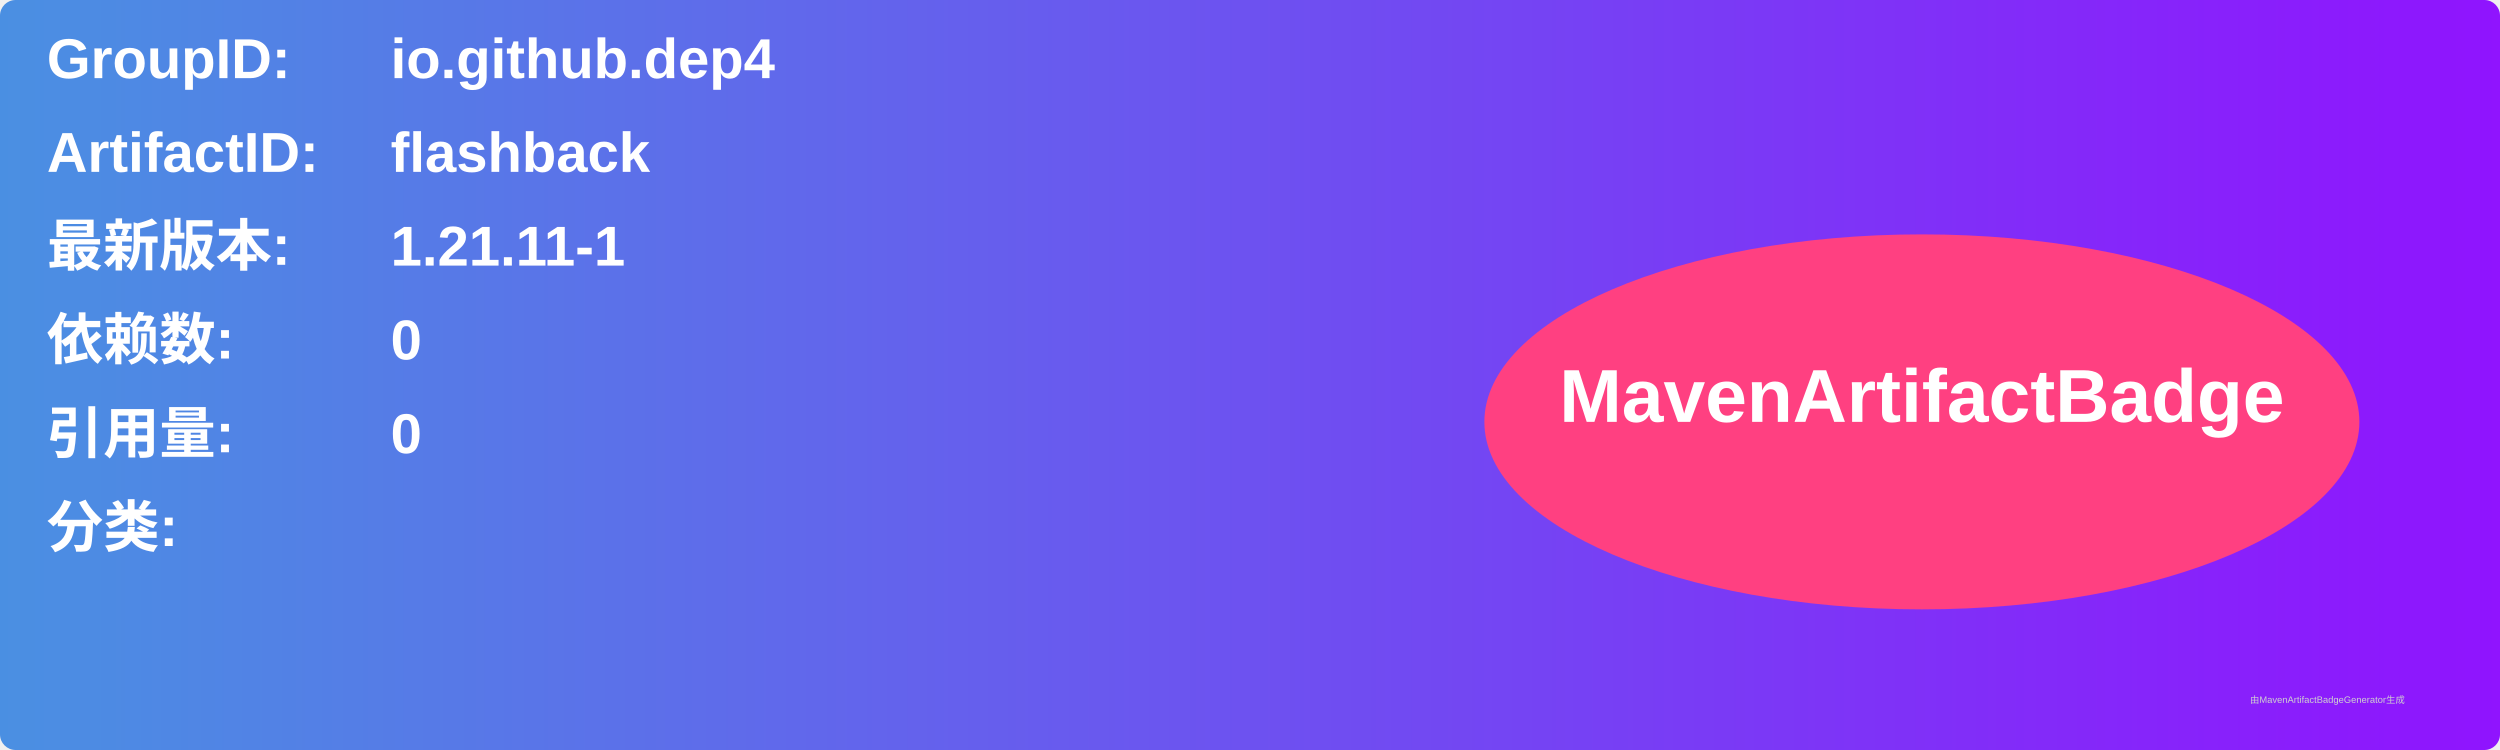
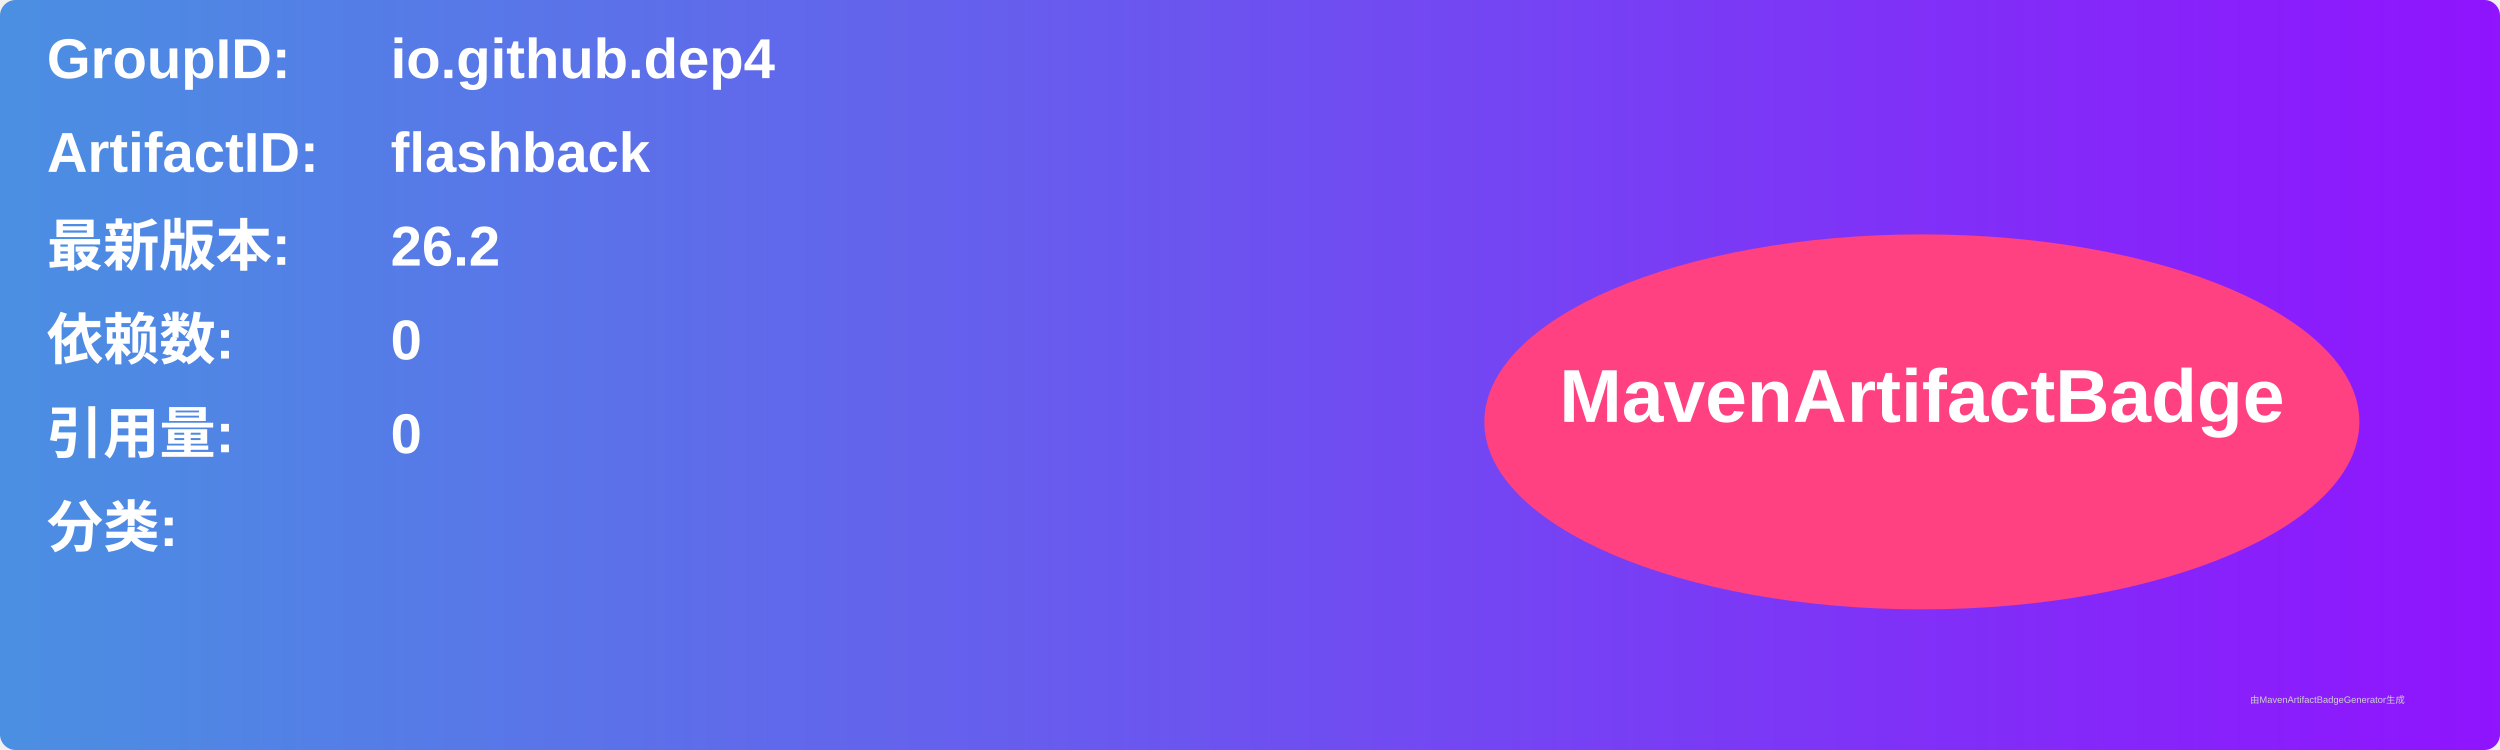
<svg xmlns="http://www.w3.org/2000/svg" width="800" height="240" viewBox="0 0 800 240">
  <linearGradient id="grad" x1="0%" y1="0%" x2="100%" y2="0%">
    <stop offset="0%" stop-color="#4a90e2" />
    <stop offset="100%" stop-color="#9013fe" />
  </linearGradient>
  <rect width="100%" height="100%" rx="5" ry="5" fill="url(#grad)" />
  <g transform="translate(15, 15)">
    <text x="0" y="10" font-family="Arial" font-size="18" fill="white" font-weight="bold" width="260">GroupID:</text>
    <text x="110" y="10" font-family="Arial" font-size="18" fill="white" font-weight="bold" width="460">io.github.dep4</text>
    <text x="0" y="40" font-family="Arial" font-size="18" fill="white" font-weight="bold" width="260">ArtifactID:</text>
    <text x="110" y="40" font-family="Arial" font-size="18" fill="white" font-weight="bold" width="460">flashback</text>
    <text x="0" y="70" font-family="Arial" font-size="18" fill="white" font-weight="bold">最新版本:</text>
    <text x="110" y="70" font-family="Arial" font-size="18" fill="white" font-weight="bold">
-       <tspan font-weight="bold">1.21.11-1</tspan>
+       <tspan font-weight="bold">26.2</tspan>
    </text>
    <text x="0" y="100" font-family="Arial" font-size="18" fill="white" font-weight="bold">依赖数: </text>
    <text x="110" y="100" font-family="Arial" font-size="18" fill="white">
      <tspan font-weight="bold">0</tspan>
    </text>
    <text x="0" y="130" font-family="Arial" font-size="18" fill="white" font-weight="bold">引用量: </text>
    <text x="110" y="130" font-family="Arial" font-size="18" fill="white">
      <tspan font-weight="bold">0</tspan>
    </text>
    <text x="0" y="160" font-family="Arial" font-size="18" fill="white" font-weight="bold">分类:</text>
    <text x="10" y="190" font-family="Arial" font-size="10" fill="white">
      <tspan font-weight="bold" />
    </text>
    <ellipse cx="600" cy="120" rx="140" ry="60" fill="#ff4081" />
    <text x="600" y="120" text-anchor="middle" font-family="Arial" font-size="24" fill="white" font-weight="bold">MavenArtifactBadge</text>
  </g>
  <text x="720" y="225" font-family="Arial" font-size="3" fill="#d0d0d0">由MavenArtifactBadgeGenerator生成</text>
</svg>
